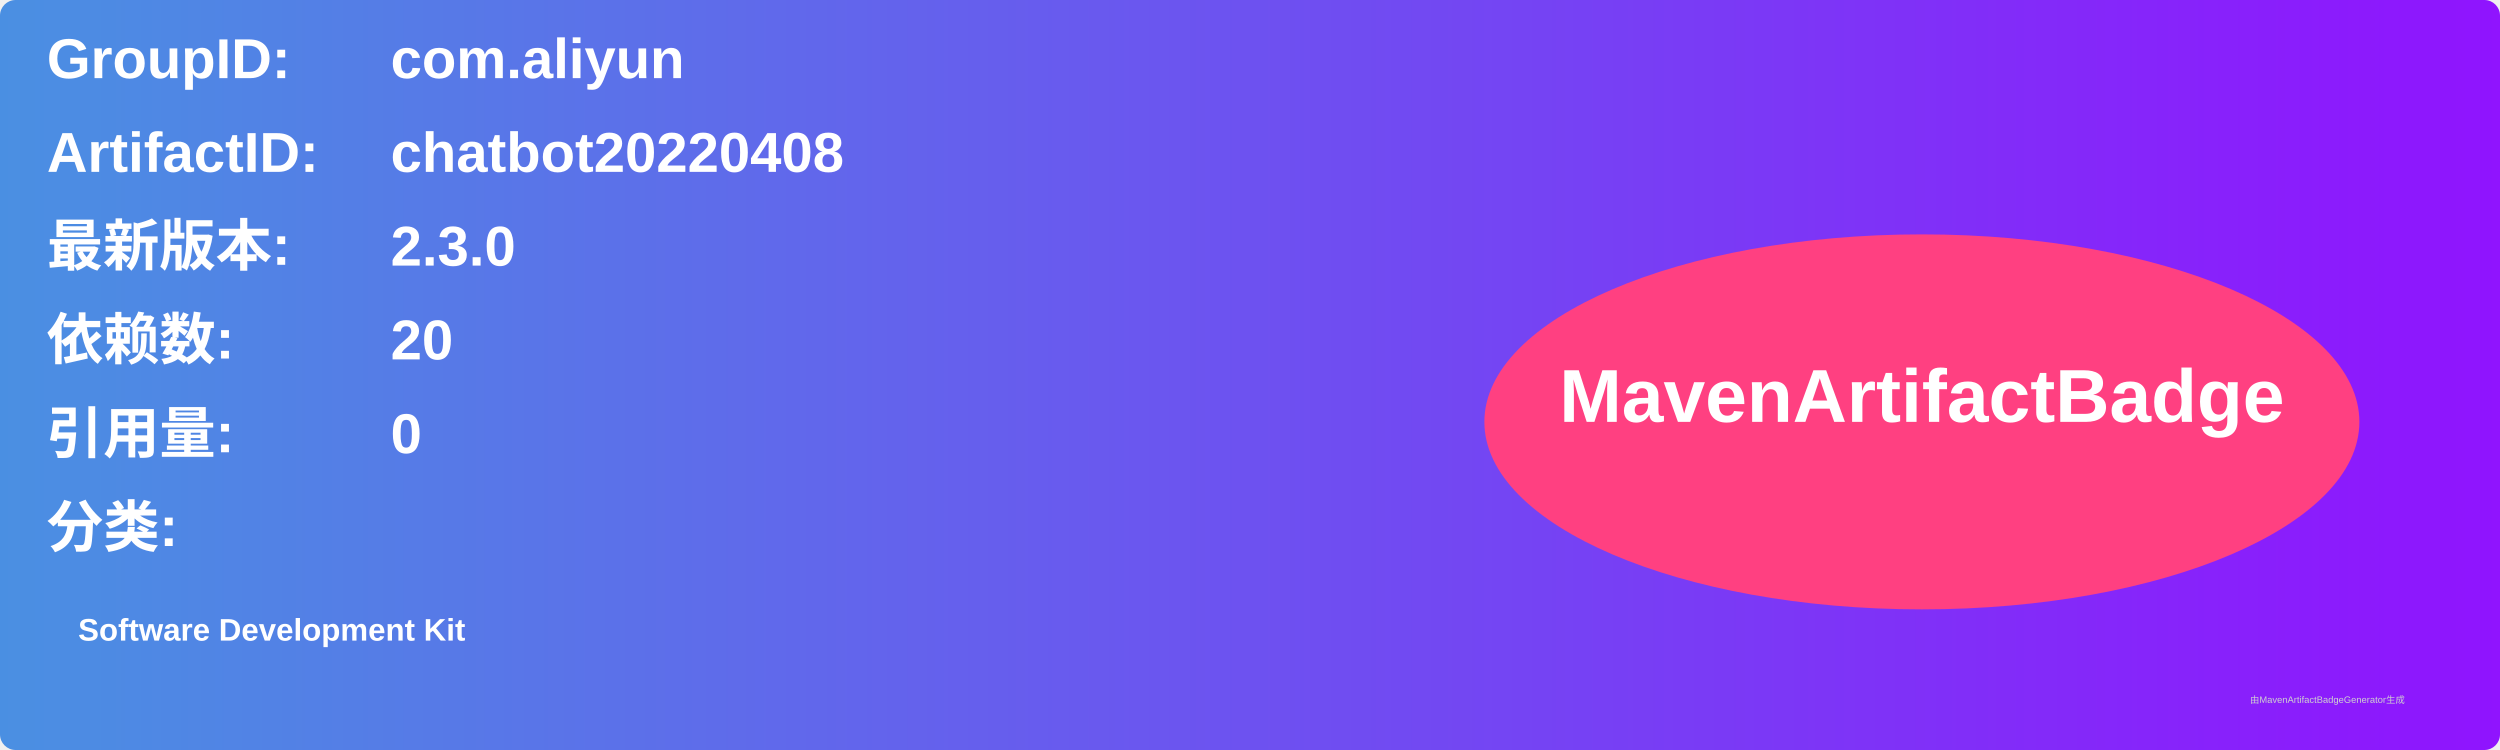
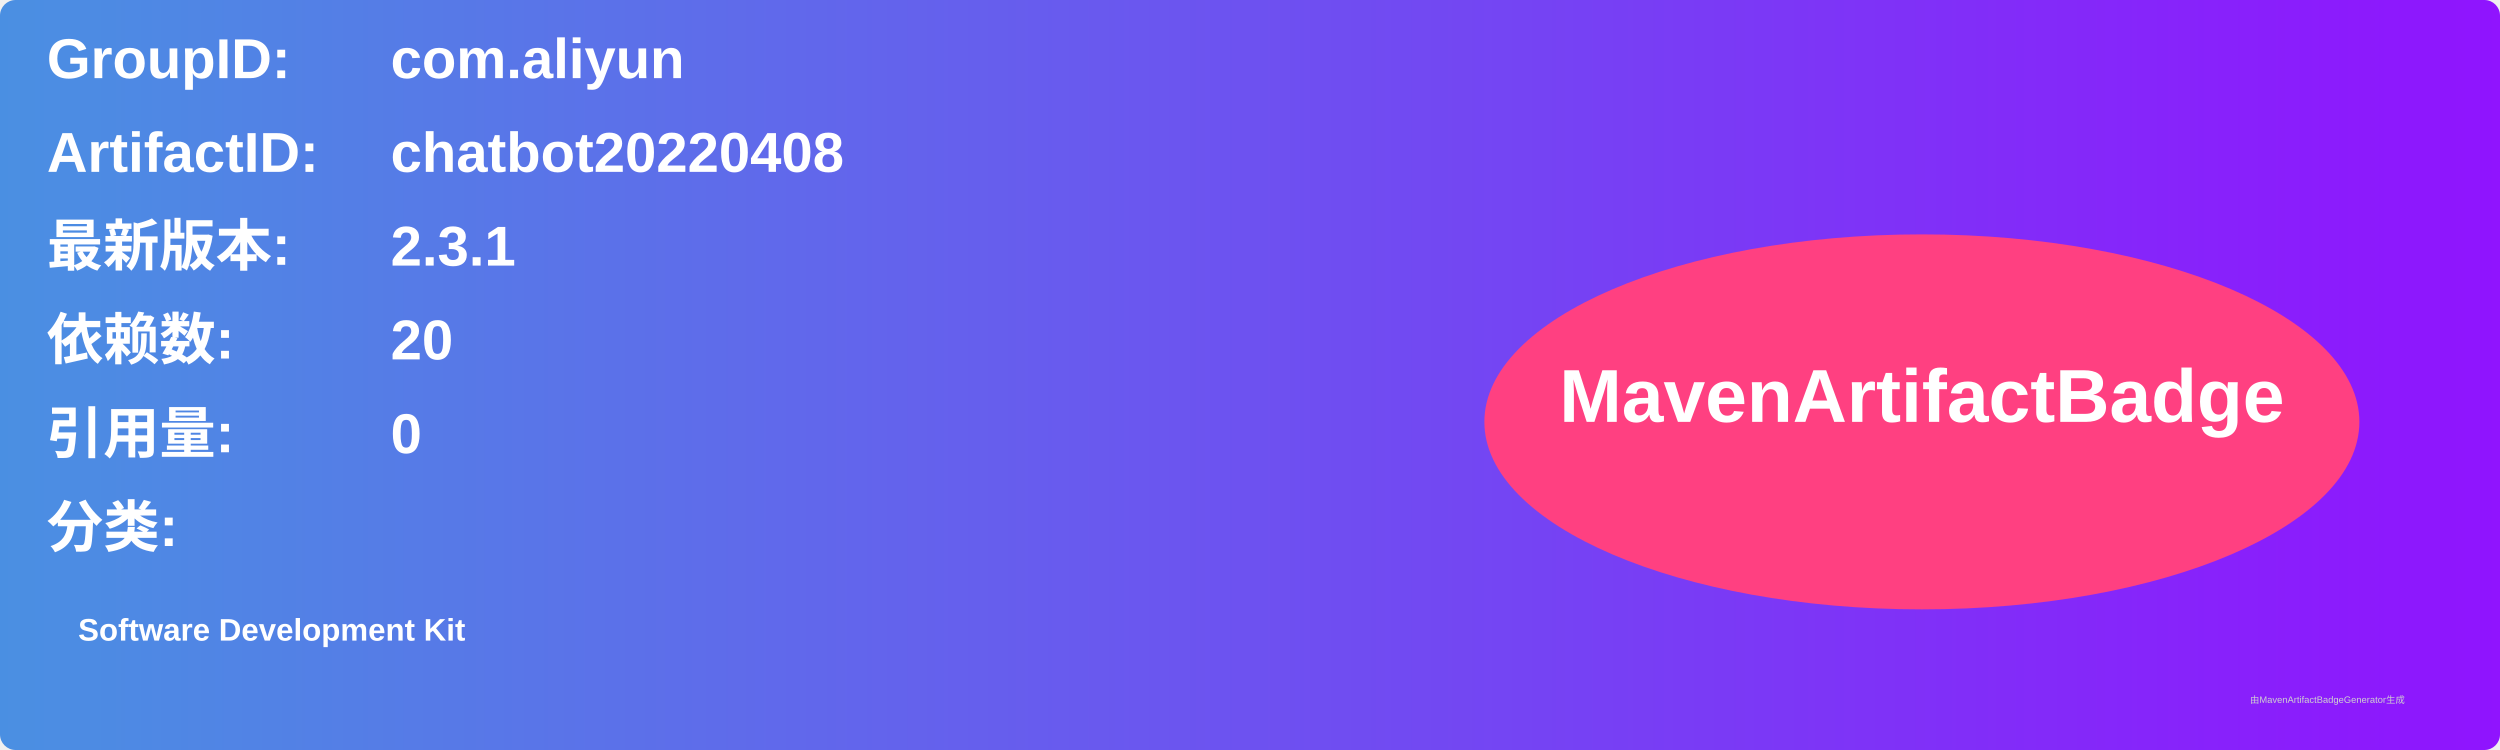
<svg xmlns="http://www.w3.org/2000/svg" width="800" height="240" viewBox="0 0 800 240">
  <linearGradient id="grad" x1="0%" y1="0%" x2="100%" y2="0%">
    <stop offset="0%" stop-color="#4a90e2" />
    <stop offset="100%" stop-color="#9013fe" />
  </linearGradient>
  <rect width="100%" height="100%" rx="5" ry="5" fill="url(#grad)" />
  <g transform="translate(15, 15)">
    <text x="0" y="10" font-family="Arial" font-size="18" fill="white" font-weight="bold" width="260">GroupID:</text>
    <text x="110" y="10" font-family="Arial" font-size="18" fill="white" font-weight="bold" width="460">com.aliyun</text>
    <text x="0" y="40" font-family="Arial" font-size="18" fill="white" font-weight="bold" width="260">ArtifactID:</text>
    <text x="110" y="40" font-family="Arial" font-size="18" fill="white" font-weight="bold" width="460">chatbot20220408</text>
    <text x="0" y="70" font-family="Arial" font-size="18" fill="white" font-weight="bold">最新版本:</text>
    <text x="110" y="70" font-family="Arial" font-size="18" fill="white" font-weight="bold">
-       <tspan font-weight="bold">2.3.0</tspan>
+       <tspan font-weight="bold">2.3.1</tspan>
    </text>
    <text x="0" y="100" font-family="Arial" font-size="18" fill="white" font-weight="bold">依赖数: </text>
    <text x="110" y="100" font-family="Arial" font-size="18" fill="white">
      <tspan font-weight="bold">20</tspan>
    </text>
    <text x="0" y="130" font-family="Arial" font-size="18" fill="white" font-weight="bold">引用量: </text>
    <text x="110" y="130" font-family="Arial" font-size="18" fill="white">
      <tspan font-weight="bold">0</tspan>
    </text>
    <text x="0" y="160" font-family="Arial" font-size="18" fill="white" font-weight="bold">分类:</text>
    <text x="10" y="190" font-family="Arial" font-size="10" fill="white">
      <tspan font-weight="bold">Software Development Kit</tspan>
    </text>
    <ellipse cx="600" cy="120" rx="140" ry="60" fill="#ff4081" />
    <text x="600" y="120" text-anchor="middle" font-family="Arial" font-size="24" fill="white" font-weight="bold">MavenArtifactBadge</text>
  </g>
  <text x="720" y="225" font-family="Arial" font-size="3" fill="#d0d0d0">由MavenArtifactBadgeGenerator生成</text>
</svg>
